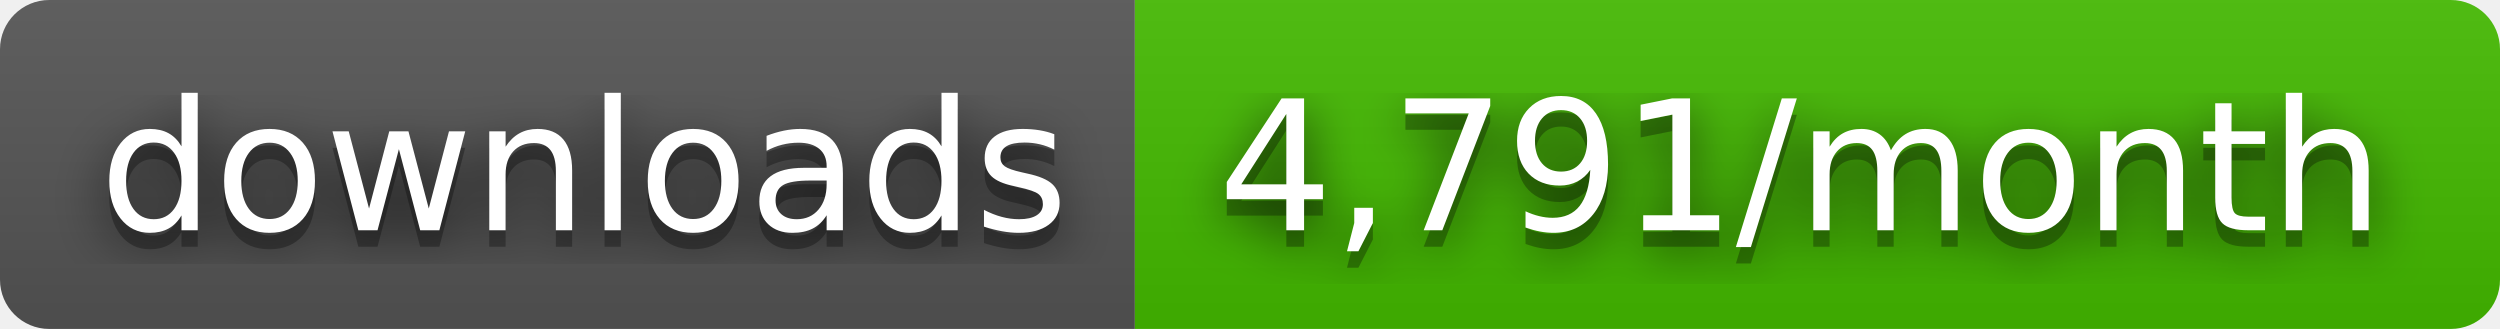
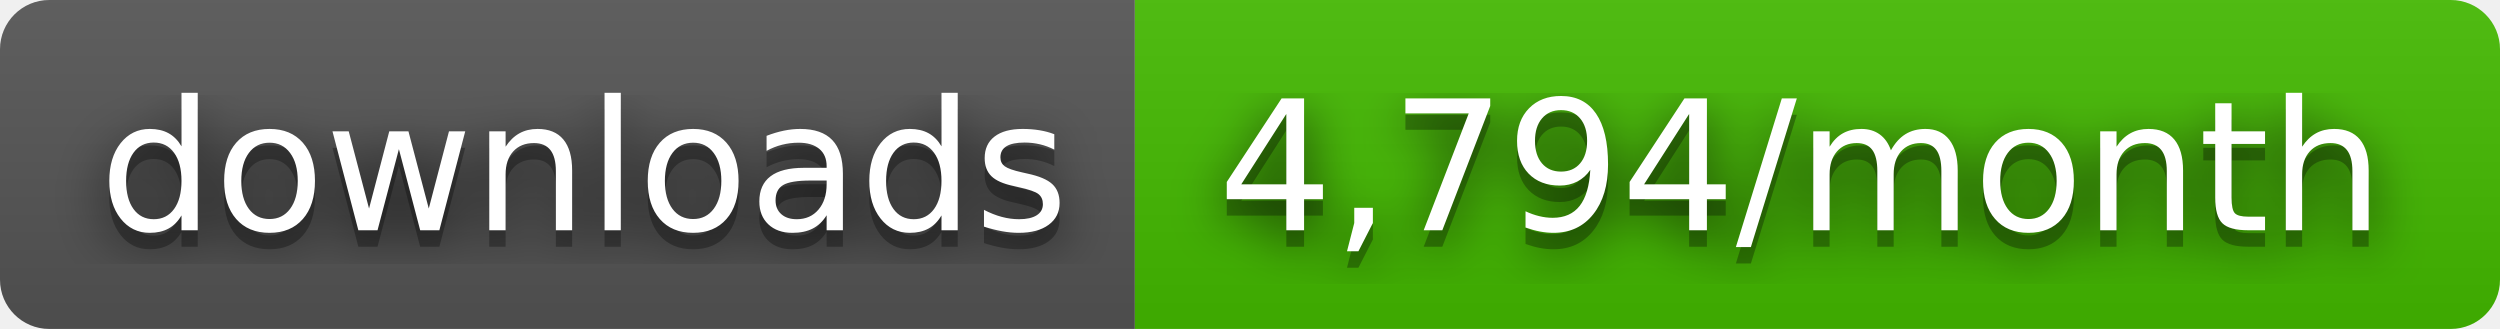
- <svg xmlns="http://www.w3.org/2000/svg" width="152" height="20" role="img" aria-label="downloads: 4,791/month">
+ <svg xmlns="http://www.w3.org/2000/svg" width="152" height="20" role="img" aria-label="downloads: 4,794/month">
  <filter id="blur">
    <feGaussianBlur stdDeviation="16" />
  </filter>
  <linearGradient id="s" x2="0" y2="100%">
    <stop offset="0" stop-color="#bbb" stop-opacity=".1" />
    <stop offset="1" stop-opacity=".1" />
  </linearGradient>
  <clipPath id="r">
    <rect width="152" height="20" rx="3" />
  </clipPath>
  <g clip-path="url(#r)">
    <rect width="69" height="20" fill="#555" />
    <rect x="69" width="83" height="20" fill="#4b0" />
    <rect width="152" height="20" fill="url(#s)" />
  </g>
  <g fill="#fff" text-anchor="middle" font-family="Verdana,Geneva,DejaVu Sans,sans-serif" text-rendering="geometricPrecision" font-size="110">
    <g transform="scale(.1)">
      <g aria-hidden="true" fill="#010101">
        <text x="355" y="150" fill-opacity=".8" filter="url(#blur)" textLength="590">downloads</text>
        <text x="355" y="150" fill-opacity=".3" textLength="590">downloads</text>
      </g>
      <text x="355" y="140" textLength="590">downloads</text>
    </g>
    <g transform="scale(.1)">
      <g aria-hidden="true" fill="#010101">
-         <text x="1095" y="150" fill-opacity=".8" filter="url(#blur)" textLength="730">4,791/month</text>
-         <text x="1095" y="150" fill-opacity=".3" textLength="730">4,791/month</text>
+         <text x="1095" y="150" fill-opacity=".8" filter="url(#blur)" textLength="730">4,794/month</text>
+         <text x="1095" y="150" fill-opacity=".3" textLength="730">4,794/month</text>
      </g>
-       <text x="1095" y="140" textLength="730">4,791/month</text>
+       <text x="1095" y="140" textLength="730">4,794/month</text>
    </g>
  </g>
</svg>
